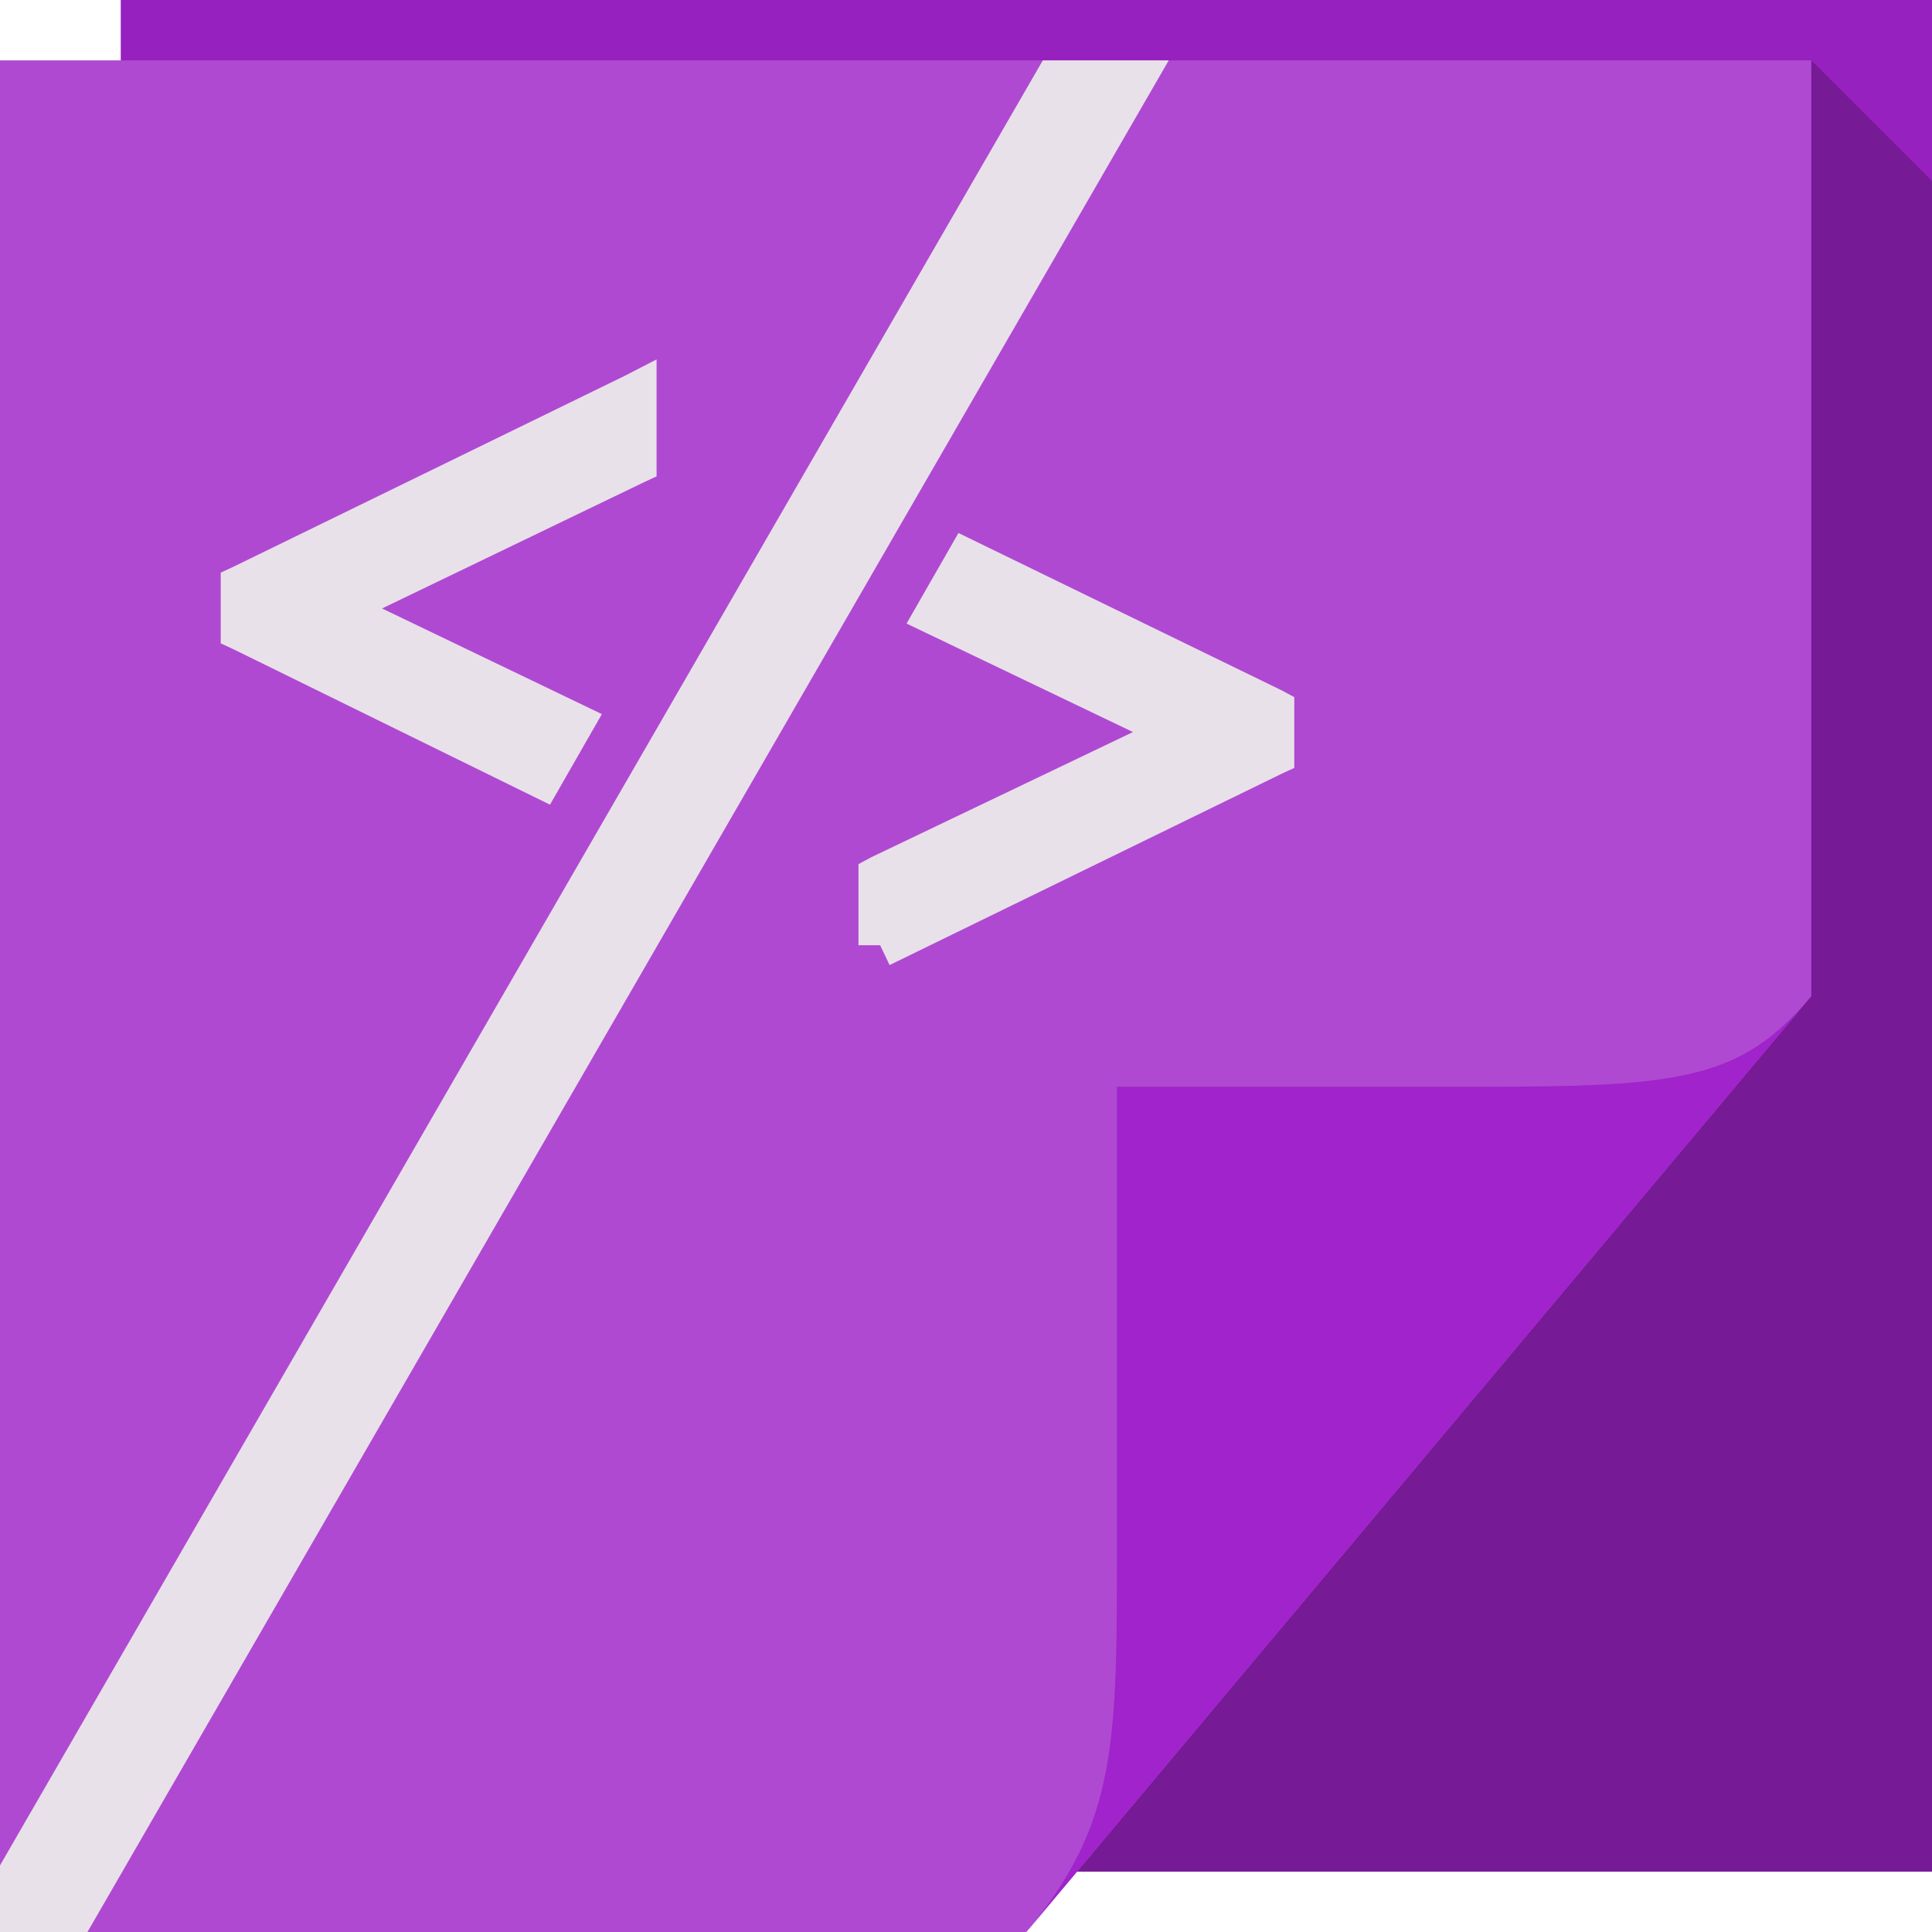
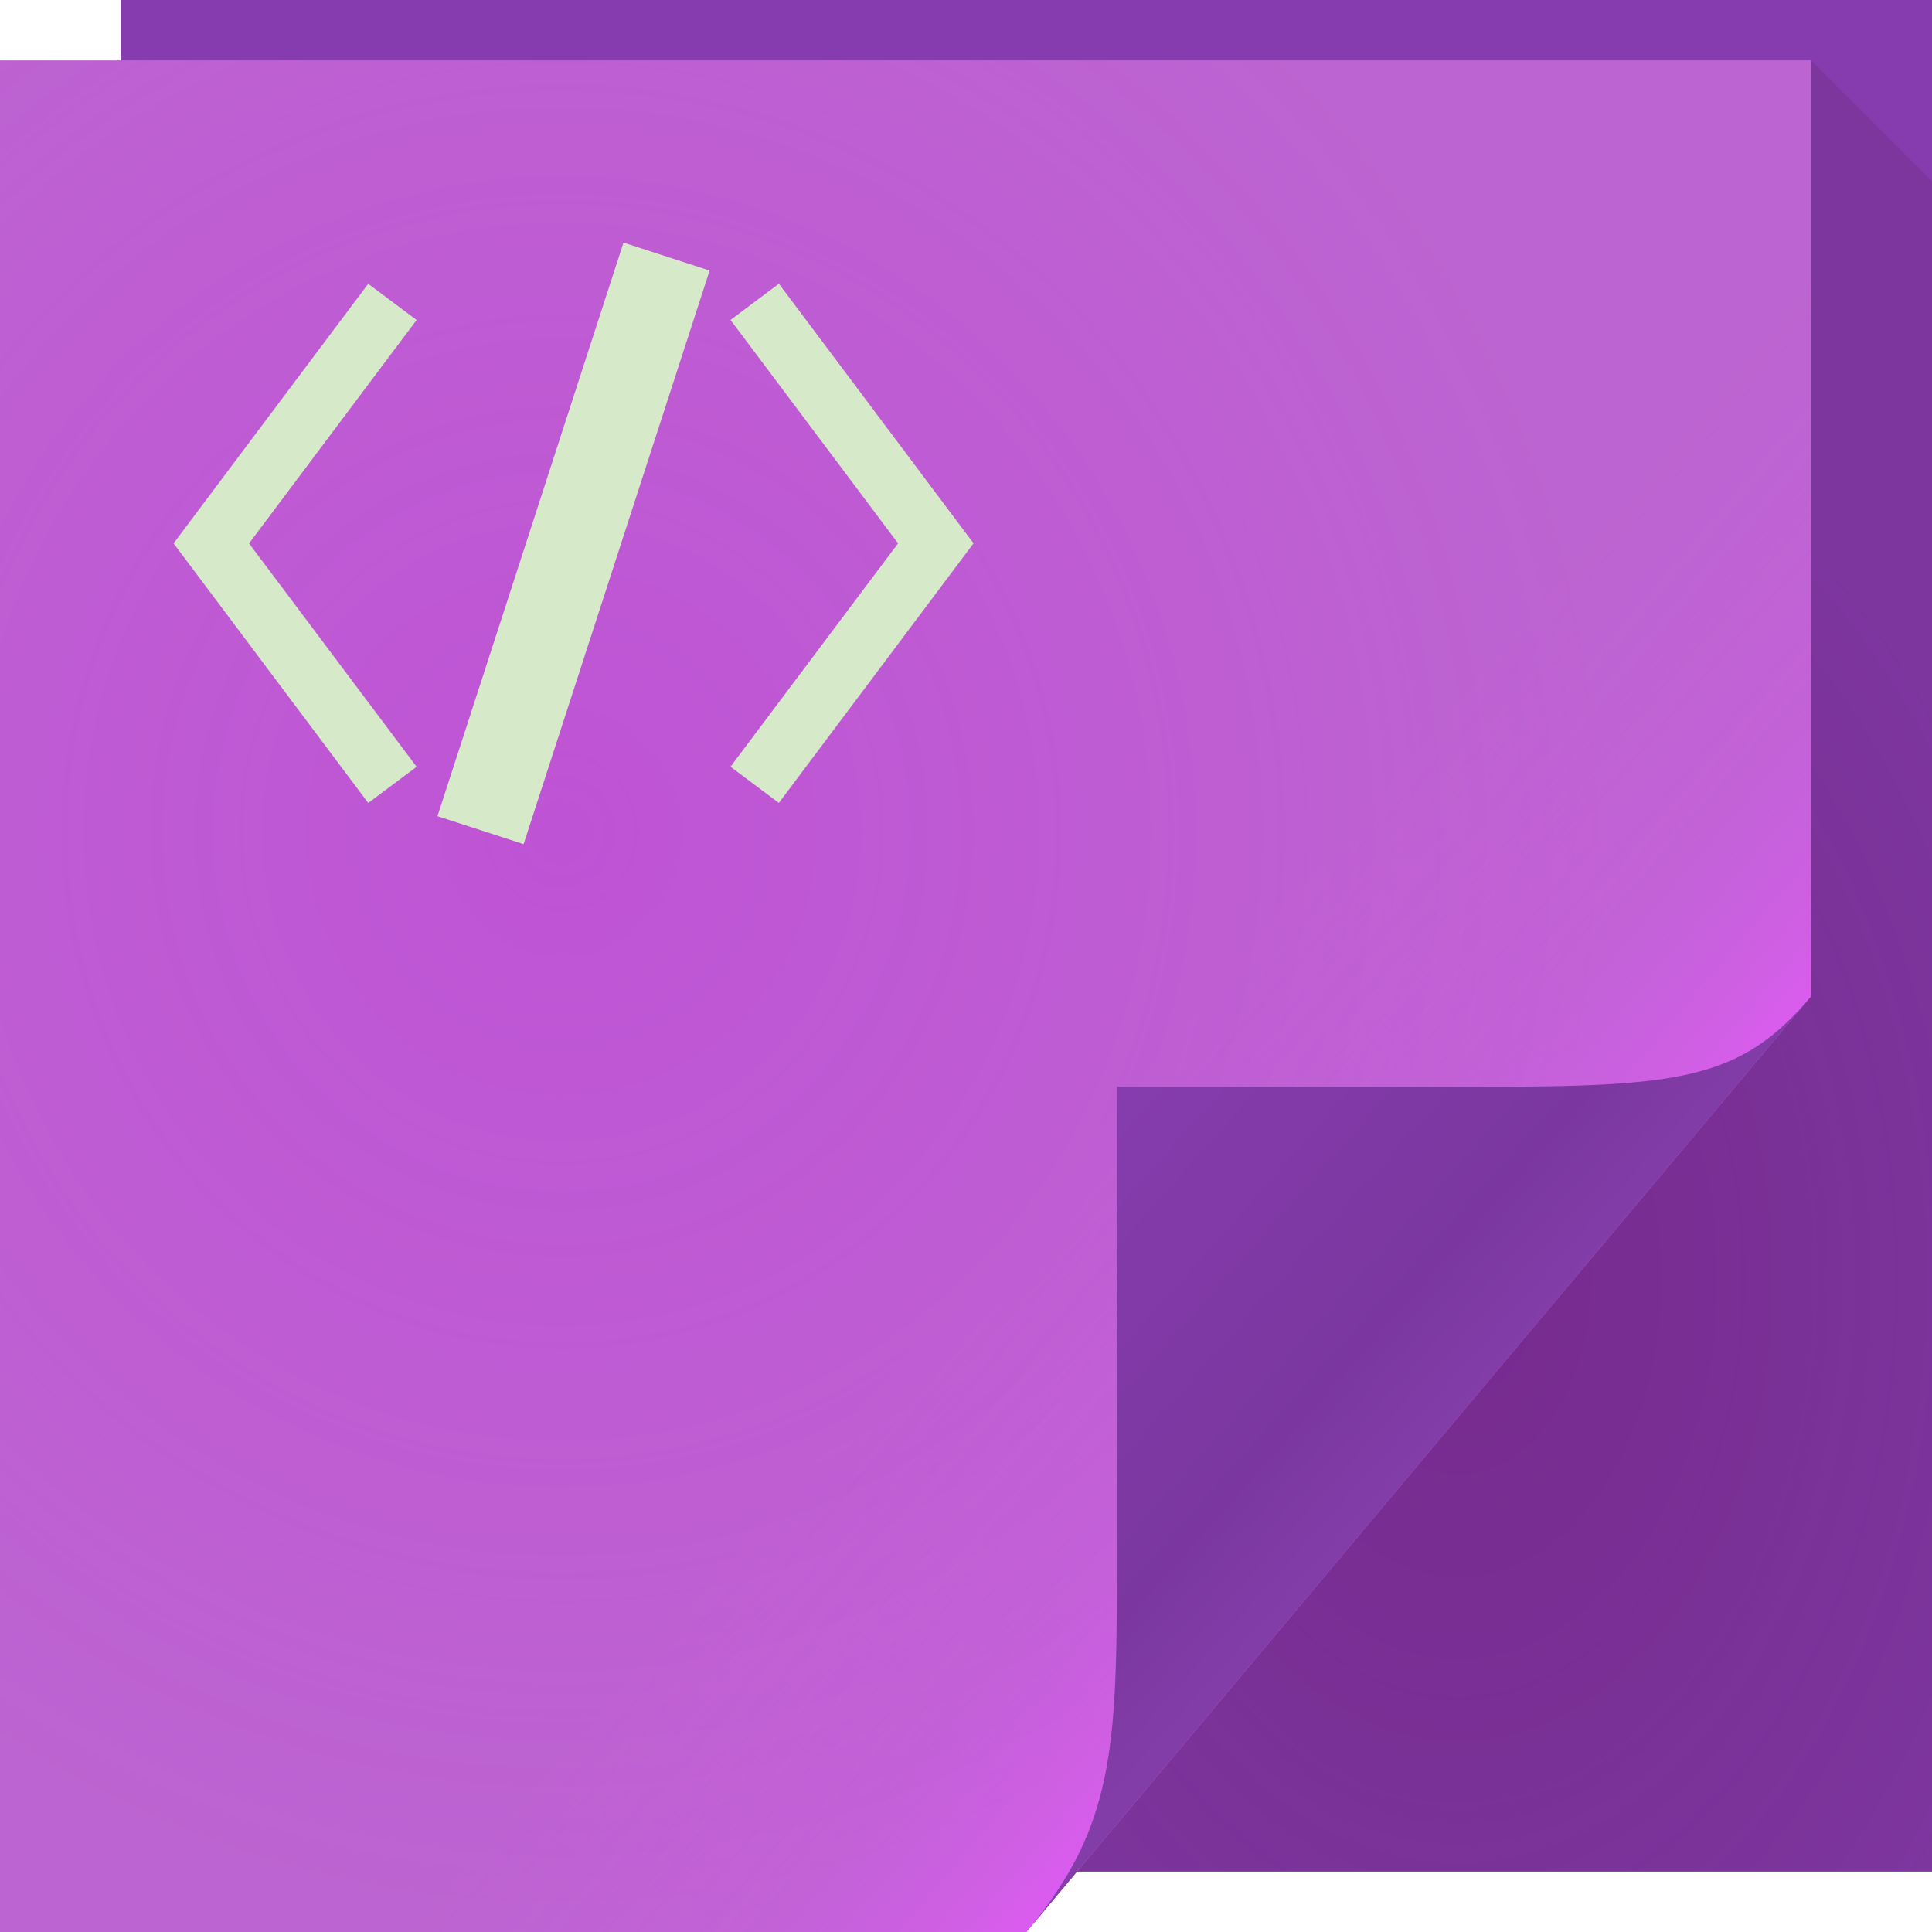
- <svg xmlns="http://www.w3.org/2000/svg" xmlns:xlink="http://www.w3.org/1999/xlink" version="1.1" width="64" height="64" id="svg13094">
-   <defs id="defs11">
-     <linearGradient x1="31" y1="64" x2="31" y2="2" id="linearGradient3984-4" gradientUnits="userSpaceOnUse">
-       <stop id="stop3099-7" style="stop-color:#7996ca;stop-opacity:1;" offset="0" />
-       <stop id="stop3875-2" style="stop-color:#7092bc;stop-opacity:1;" offset="0.5" />
-       <stop id="stop3873-9" style="stop-color:#5c7ea5;stop-opacity:1;" offset="0.516" />
-       <stop id="stop3101-3" style="stop-color:#547296;stop-opacity:1;" offset="1" />
+ <svg xmlns="http://www.w3.org/2000/svg" width="64" height="64" version="1.1">
+   <defs>
+     <radialGradient id="a" cx="20.34" cy="28.54" r="30" gradientTransform="matrix(1.181,0,0,1.22,-5.424,-7.265)" gradientUnits="userSpaceOnUse">
+       <stop stop-color="#c909e8" stop-opacity=".188" offset="0" />
+       <stop stop-color="#e213e9" stop-opacity="0" offset="1" />
+     </radialGradient>
+     <linearGradient id="c" x1="37" x2="48.96" y1="36" y2="46.16" gradientUnits="userSpaceOnUse">
+       <stop stop-color="#eb57ff" stop-opacity="0" offset="0" />
+       <stop stop-color="#eb57ff" stop-opacity=".131" offset=".59" />
+       <stop stop-color="#eb57ff" stop-opacity=".222" offset=".7" />
+       <stop stop-color="#eb57ff" stop-opacity=".321" offset=".808" />
+       <stop stop-color="#eb57ff" stop-opacity=".447" offset=".902" />
+       <stop stop-color="#eb57ff" stop-opacity=".648" offset="1" />
    </linearGradient>
-     <clipPath clipPathUnits="userSpaceOnUse" id="clipPath3923">
-       <path d="M 0,2 60,2 60,33 34,64 0,64 z" id="path3925" style="fill:url(#linearGradient3927);fill-rule:nonzero" />
-     </clipPath>
-     <linearGradient xlink:href="#linearGradient3984-4" id="linearGradient3927" gradientUnits="userSpaceOnUse" x1="31" y1="64" x2="31" y2="2" />
+     <linearGradient id="d" x1="82.74" x2="71" y1="79.42" y2="69" gradientTransform="translate(-34,-33)" gradientUnits="userSpaceOnUse">
+       <stop stop-color="#833da9" offset="0" />
+       <stop stop-color="#7b379f" offset=".252" />
+       <stop stop-color="#863cae" offset="1" />
+     </linearGradient>
+     <radialGradient id="b" cx="46.87" cy="36.89" r="14.16" gradientTransform="matrix(1.44,0,0,2.118,-19.19,-35.79)" gradientUnits="userSpaceOnUse">
+       <stop stop-color="#550045" stop-opacity=".314" offset="0" />
+       <stop stop-color="#480d42" stop-opacity=".141" offset="1" />
+     </radialGradient>
  </defs>
-   <path d="M 4,0 64,0 64,62 4,62 z" id="path3960" style="fill:#9621be;fill-rule:nonzero;fill-opacity:1" />
-   <path style="fill:#000000;fill-rule:nonzero;fill-opacity:0.218" d="M 60 2 L 60 33 L 35.678 62 L 64 62 L 64 37 L 64 6 L 60 2 z " id="path3900" />
-   <path d="M 0,2 60,2 60,33 34,64 0,64 z" id="path3982" style="fill:#af49d2;fill-rule:nonzero;fill-opacity:1" />
-   <g id="g3920" clip-path="url(#clipPath3923)" style="color:#000000;fill:#e8e1e9;fill-opacity:1;fill-rule:nonzero;stroke:none;stroke-width:1;marker:none;visibility:visible;display:inline;overflow:visible;enable-background:accumulate">
-     <path style="font-size:28.848px;font-style:normal;font-variant:normal;font-weight:normal;font-stretch:normal;line-height:125%;letter-spacing:0px;word-spacing:0px;fill:#e8e1e9;fill-opacity:1;stroke:none;stroke-width:1;stroke-miterlimit:4;stroke-dasharray:none;font-family:Monospace;-inkscape-font-specification:Monospace;color:#000000;fill-rule:nonzero;marker:none;visibility:visible;display:inline;overflow:visible;enable-background:accumulate" d="M 37 -2.25 L -1.094 63.688 L 2.031 65.5 L 40.125 -0.438 L 37 -2.25 z M 21.75 11.906 L 20.719 12.438 L 7.719 18.781 L 7.312 18.969 L 7.312 19.438 L 7.312 20.875 L 7.312 21.312 L 7.719 21.5 L 18.219 26.656 L 19.938 23.656 L 12.656 20.156 L 21.344 15.969 L 21.75 15.781 L 21.75 15.344 L 21.75 13.062 L 21.75 11.906 z M 31.75 17.656 L 30.031 20.656 L 37.531 24.25 L 28.844 28.406 L 28.438 28.625 L 28.438 29.062 L 28.438 31.312 L 29.156 31.312 L 29.469 31.969 L 42.469 25.625 L 42.875 25.438 L 42.875 24.969 L 42.875 23.531 L 42.875 23.094 L 42.469 22.875 L 31.75 17.656 z " id="text3968" />
-   </g>
-   <path d="M 34,64 60,33 c -2.329,2.776 -4.361,3 -11,3 H 37 v 15 c 0,6.644 0.044,9.37 -3,13 z" id="path4278" style="fill:#a023cb;fill-rule:nonzero;fill-opacity:1" />
+   <path d="m4 0h60v62h-60z" fill="#863cae" />
+   <path d="m0 2h60v31l-26 31h-34z" color="#000000" fill="#bc64d1" />
+   <path d="m0 2h60v31l-26 31h-34z" color="#000000" fill="url(#a)" />
+   <path d="m0 2h60v31l-26 31h-34z" color="#000000" fill="url(#c)" />
+   <path d="m34 64 26-31c-2.329 2.776-4.361 3-11 3h-12v15c0 6.644 0.044 9.37-3 13z" fill="url(#d)" />
+   <path d="m60 2v31l-24.32 29h28.32v-56z" fill="url(#b)" />
+   <path d="m20.654 8.037-6.162 19 2.853 0.926 6.162-19-2.853-0.926zm-8.455 1.363-6.449 8.6 6.449 8.6 1.602-1.199-5.551-7.4 5.551-7.4-1.602-1.199zm13.602 0-1.602 1.199 5.551 7.4-5.551 7.4 1.602 1.199 6.449-8.6-6.449-8.6z" color="#000000" color-rendering="auto" dominant-baseline="auto" fill="#d6e9c9" image-rendering="auto" shape-rendering="auto" solid-color="#000000" style="font-feature-settings:normal;font-variant-alternates:normal;font-variant-caps:normal;font-variant-ligatures:normal;font-variant-numeric:normal;font-variant-position:normal;isolation:auto;mix-blend-mode:normal;paint-order:normal;shape-padding:0;text-decoration-color:#000000;text-decoration-line:none;text-decoration-style:solid;text-indent:0;text-orientation:mixed;text-transform:none;white-space:normal" />
</svg>
